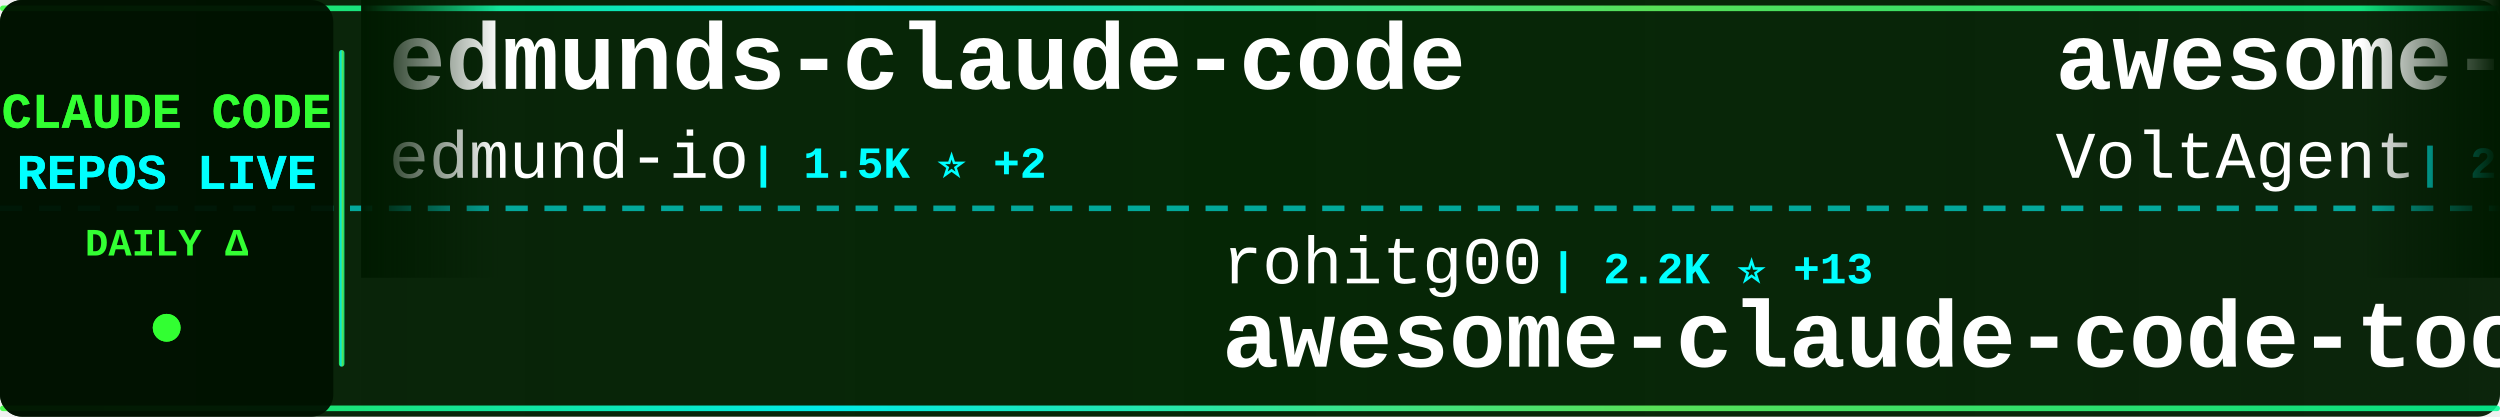
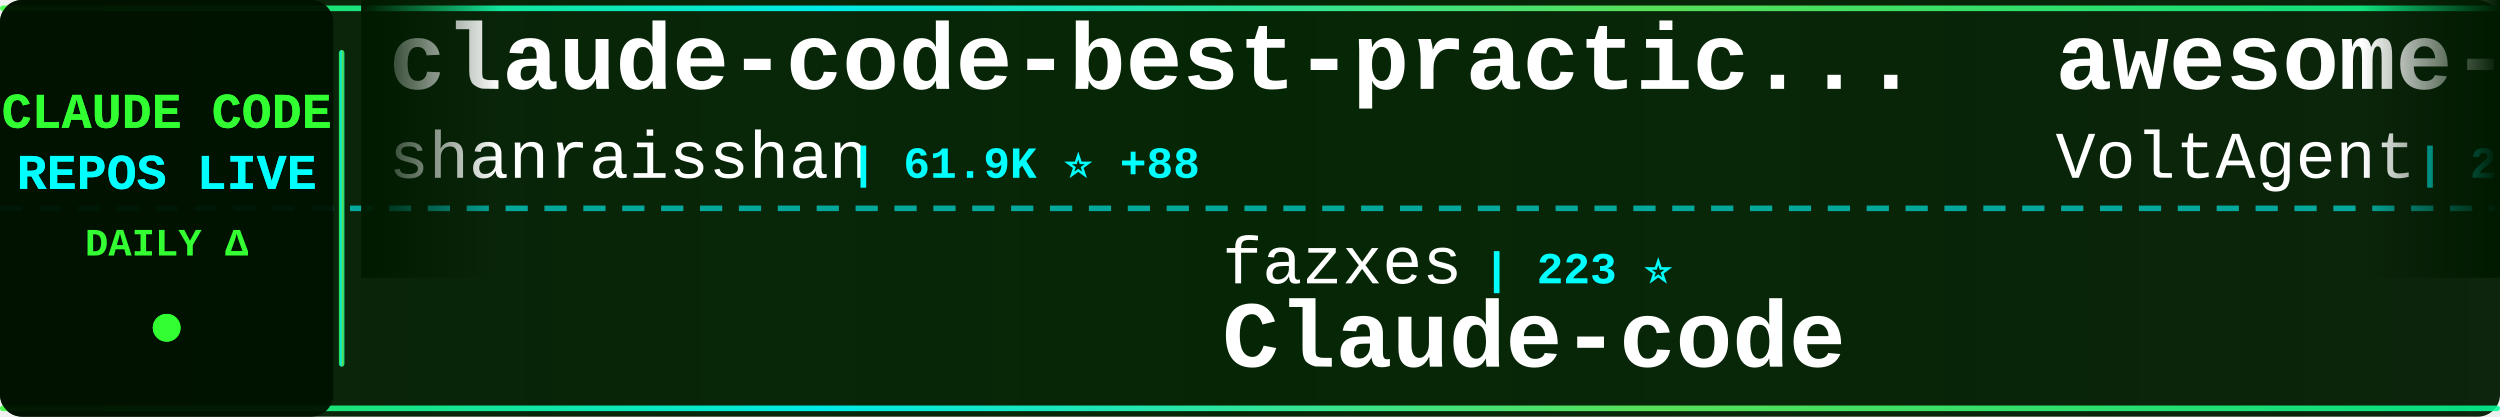
<svg xmlns="http://www.w3.org/2000/svg" width="900" height="150">
  <defs>
    <linearGradient id="tickerBg" x1="0%" y1="0%" x2="100%" y2="0%">
      <stop offset="0%" style="stop-color:#001a00;stop-opacity:0.95" />
      <stop offset="50%" style="stop-color:#002200;stop-opacity:0.98" />
      <stop offset="100%" style="stop-color:#001a00;stop-opacity:0.95" />
    </linearGradient>
    <linearGradient id="borderGrad" x1="0%" y1="0%" x2="100%" y2="0%">
      <stop offset="0%" style="stop-color:#33ff33;stop-opacity:0.85">
        <animate attributeName="stop-opacity" values="0.85;1;0.85" dur="2s" repeatCount="indefinite" />
      </stop>
      <stop offset="33%" style="stop-color:#00ffff;stop-opacity:0.9">
        <animate attributeName="stop-opacity" values="0.9;1;0.9" dur="2.2s" repeatCount="indefinite" />
      </stop>
      <stop offset="66%" style="stop-color:#66ff66;stop-opacity:0.85">
        <animate attributeName="stop-opacity" values="0.85;1;0.85" dur="1.8s" repeatCount="indefinite" />
      </stop>
      <stop offset="100%" style="stop-color:#00ff99;stop-opacity:0.85">
        <animate attributeName="stop-opacity" values="0.85;1;0.85" dur="2s" repeatCount="indefinite" />
      </stop>
    </linearGradient>
    <filter id="textGlow">
      <feGaussianBlur stdDeviation="0.1" result="coloredBlur" />
      <feMerge>
        <feMergeNode in="coloredBlur" />
        <feMergeNode in="SourceGraphic" />
      </feMerge>
    </filter>
    <filter id="metricGlow">
      <feGaussianBlur stdDeviation="0.2" result="coloredBlur" />
      <feMerge>
        <feMergeNode in="coloredBlur" />
        <feMergeNode in="SourceGraphic" />
      </feMerge>
    </filter>
    <linearGradient id="leftFade" x1="0%" y1="0%" x2="100%" y2="0%">
      <stop offset="0%" style="stop-color:#001a00;stop-opacity:1" />
      <stop offset="100%" style="stop-color:#001a00;stop-opacity:0" />
    </linearGradient>
    <linearGradient id="rightFade" x1="0%" y1="0%" x2="100%" y2="0%">
      <stop offset="0%" style="stop-color:#001a00;stop-opacity:0" />
      <stop offset="100%" style="stop-color:#001a00;stop-opacity:1" />
    </linearGradient>
  </defs>
  <rect width="900" height="150" fill="url(#tickerBg)" rx="8" />
  <rect x="0" y="2" width="900" height="2" fill="url(#borderGrad)" rx="1" />
  <rect x="0" y="146" width="900" height="2" fill="url(#borderGrad)" rx="1" />
  <line x1="0" y1="75" x2="900" y2="75" stroke="#00ffff" stroke-width="2" stroke-dasharray="8 6" opacity="0.6" />
  <rect x="0" y="0" width="120" height="150" fill="#001100" opacity="0.95" rx="8" />
  <text x="60" y="46" font-family="'Courier New', monospace" font-size="18" font-weight="bold" fill="#33ff33" text-anchor="middle" filter="url(#textGlow)">
    CLAUDE CODE
  </text>
  <text x="60" y="68" font-family="'Courier New', monospace" font-size="18" font-weight="bold" fill="#00ffff" text-anchor="middle" filter="url(#textGlow)">
    REPOS LIVE
  </text>
  <text x="60" y="92" font-family="'Courier New', monospace" font-size="14" font-weight="bold" fill="#33ff33" text-anchor="middle">
    DAILY Δ
  </text>
  <circle cx="60" cy="118" r="5" fill="#33ff33" filter="url(#metricGlow)">
    <animate attributeName="r" values="4;6;4" dur="1.5s" repeatCount="indefinite" />
    <animate attributeName="opacity" values="0.6;1;0.6" dur="1.5s" repeatCount="indefinite" />
  </circle>
  <rect x="122" y="18" width="2" height="114" fill="url(#borderGrad)" rx="1" />
  <clipPath id="tickerClip">
    <rect x="130" y="0" width="770" height="150" />
  </clipPath>
  <g clip-path="url(#tickerClip)">
    <g id="tickerItems">
      <animateTransform attributeName="transform" attributeType="XML" type="translate" from="0 0" to="-3000 0" dur="54s" repeatCount="indefinite" />
      <g transform="translate(0, 0)">
-         <text x="140" y="32" font-family="'Courier New', monospace" font-size="34" font-weight="bold" fill="#ffffff">edmunds-claude-code</text>
-         <text x="140" y="64" font-family="'Courier New', monospace" font-size="24" font-weight="normal" fill="#ffffff" opacity="1.0">edmund-io</text>
-         <text x="270" y="64" font-family="'Courier New', monospace" font-size="16" font-weight="bold" fill="#00ffff"> | 1.5K ⭐ +2</text>
+         <text x="140" y="32" font-family="'Courier New', monospace" font-size="34" font-weight="bold" fill="#ffffff">claude-code-best-practic...</text>
+         <text x="140" y="64" font-family="'Courier New', monospace" font-size="24" font-weight="normal" fill="#ffffff" opacity="1.0">shanraisshan</text>
+         <text x="306" y="64" font-family="'Courier New', monospace" font-size="16" font-weight="bold" fill="#00ffff"> | 61.9K ⭐ +88</text>
      </g>
      <g transform="translate(300, 0)">
-         <text x="140" y="102" font-family="'Courier New', monospace" font-size="24" font-weight="normal" fill="#ffffff" opacity="1.0">rohitg00</text>
-         <text x="258" y="102" font-family="'Courier New', monospace" font-size="16" font-weight="bold" fill="#00ffff"> | 2.2K ⭐ +13</text>
-         <text x="140" y="132" font-family="'Courier New', monospace" font-size="34" font-weight="bold" fill="#ffffff">awesome-claude-code-tool...</text>
+         <text x="140" y="102" font-family="'Courier New', monospace" font-size="24" font-weight="normal" fill="#ffffff" opacity="1.0">fazxes</text>
+         <text x="234" y="102" font-family="'Courier New', monospace" font-size="16" font-weight="bold" fill="#00ffff"> | 223 ⭐</text>
+         <text x="140" y="132" font-family="'Courier New', monospace" font-size="34" font-weight="bold" fill="#ffffff">Claude-code</text>
      </g>
      <g transform="translate(600, 0)">
        <text x="140" y="32" font-family="'Courier New', monospace" font-size="34" font-weight="bold" fill="#ffffff">awesome-claude-code-suba...</text>
        <text x="140" y="64" font-family="'Courier New', monospace" font-size="24" font-weight="normal" fill="#ffffff" opacity="1.0">VoltAgent</text>
-         <text x="270" y="64" font-family="'Courier New', monospace" font-size="16" font-weight="bold" fill="#00ffff"> | 22.7K ⭐ +53</text>
+         <text x="270" y="64" font-family="'Courier New', monospace" font-size="16" font-weight="bold" fill="#00ffff"> | 22.8K ⭐ +60</text>
      </g>
      <g transform="translate(900, 0)">
-         <text x="140" y="102" font-family="'Courier New', monospace" font-size="24" font-weight="normal" fill="#ffffff" opacity="1.0">AICoderTudou</text>
-         <text x="306" y="102" font-family="'Courier New', monospace" font-size="16" font-weight="bold" fill="#00ffff"> | 498 ⭐</text>
-         <text x="140" y="132" font-family="'Courier New', monospace" font-size="34" font-weight="bold" fill="#ffffff">claude-code-tudou</text>
+         <text x="140" y="102" font-family="'Courier New', monospace" font-size="24" font-weight="normal" fill="#ffffff" opacity="1.0">luyao618</text>
+         <text x="258" y="102" font-family="'Courier New', monospace" font-size="16" font-weight="bold" fill="#00ffff"> | 1.6K ⭐ +4</text>
+         <text x="140" y="132" font-family="'Courier New', monospace" font-size="34" font-weight="bold" fill="#ffffff">Claude-Code-Source-Study</text>
      </g>
      <g transform="translate(1200, 0)">
-         <text x="140" y="32" font-family="'Courier New', monospace" font-size="34" font-weight="bold" fill="#ffffff">claude-code-action</text>
-         <text x="140" y="64" font-family="'Courier New', monospace" font-size="24" font-weight="normal" fill="#ffffff" opacity="1.0">anthropics</text>
-         <text x="282" y="64" font-family="'Courier New', monospace" font-size="16" font-weight="bold" fill="#00ffff"> | 8.2K ⭐ +14</text>
+         <text x="140" y="32" font-family="'Courier New', monospace" font-size="34" font-weight="bold" fill="#ffffff">arcads-claude-code</text>
+         <text x="140" y="64" font-family="'Courier New', monospace" font-size="24" font-weight="normal" fill="#ffffff" opacity="1.0">krusemediallc</text>
+         <text x="318" y="64" font-family="'Courier New', monospace" font-size="16" font-weight="bold" fill="#00ffff"> | 945 ⭐ +4</text>
      </g>
      <g transform="translate(1500, 0)">
+         <text x="140" y="102" font-family="'Courier New', monospace" font-size="24" font-weight="normal" fill="#ffffff" opacity="1.0">ChrisWiles</text>
+         <text x="282" y="102" font-family="'Courier New', monospace" font-size="16" font-weight="bold" fill="#00ffff"> | 6.0K ⭐ +1</text>
+         <text x="140" y="132" font-family="'Courier New', monospace" font-size="34" font-weight="bold" fill="#ffffff">claude-code-showcase</text>
+       </g>
+       <g transform="translate(1800, 0)">
+         <text x="140" y="32" font-family="'Courier New', monospace" font-size="34" font-weight="bold" fill="#ffffff">claude-code-from-scratch</text>
+         <text x="140" y="64" font-family="'Courier New', monospace" font-size="24" font-weight="normal" fill="#ffffff" opacity="1.0">Windy3f3f3f3f</text>
+         <text x="318" y="64" font-family="'Courier New', monospace" font-size="16" font-weight="bold" fill="#00ffff"> | 2.1K ⭐ +27</text>
+       </g>
+       <g transform="translate(2100, 0)">
        <text x="140" y="102" font-family="'Courier New', monospace" font-size="24" font-weight="normal" fill="#ffffff" opacity="1.0">anthropics</text>
-         <text x="282" y="102" font-family="'Courier New', monospace" font-size="16" font-weight="bold" fill="#00ffff"> | 157.8K ⭐ +354</text>
+         <text x="282" y="102" font-family="'Courier New', monospace" font-size="16" font-weight="bold" fill="#00ffff"> | 157.9K ⭐ +356</text>
        <text x="140" y="132" font-family="'Courier New', monospace" font-size="34" font-weight="bold" fill="#ffffff">skills</text>
      </g>
-       <g transform="translate(1800, 0)">
-         <text x="140" y="32" font-family="'Courier New', monospace" font-size="34" font-weight="bold" fill="#ffffff">claude-code-tips</text>
-         <text x="140" y="64" font-family="'Courier New', monospace" font-size="24" font-weight="normal" fill="#ffffff" opacity="1.0">ykdojo</text>
-         <text x="234" y="64" font-family="'Courier New', monospace" font-size="16" font-weight="bold" fill="#00ffff"> | 9.0K ⭐ +14</text>
-       </g>
-       <g transform="translate(2100, 0)">
-         <text x="140" y="102" font-family="'Courier New', monospace" font-size="24" font-weight="normal" fill="#ffffff" opacity="1.0">JrCx7scC</text>
-         <text x="258" y="102" font-family="'Courier New', monospace" font-size="16" font-weight="bold" fill="#00ffff"> | 371 ⭐</text>
-         <text x="140" y="132" font-family="'Courier New', monospace" font-size="34" font-weight="bold" fill="#ffffff">claude-code-source</text>
-       </g>
      <g transform="translate(2400, 0)">
-         <text x="140" y="32" font-family="'Courier New', monospace" font-size="34" font-weight="bold" fill="#ffffff">claude-code-system-promp...</text>
-         <text x="140" y="64" font-family="'Courier New', monospace" font-size="24" font-weight="normal" fill="#ffffff" opacity="1.0">Piebald-AI</text>
-         <text x="282" y="64" font-family="'Courier New', monospace" font-size="16" font-weight="bold" fill="#00ffff"> | 11.5K ⭐ +15</text>
+         <text x="140" y="32" font-family="'Courier New', monospace" font-size="34" font-weight="bold" fill="#ffffff">Auto-claude-code-researc...</text>
+         <text x="140" y="64" font-family="'Courier New', monospace" font-size="24" font-weight="normal" fill="#ffffff" opacity="1.0">wanshuiyin</text>
+         <text x="282" y="64" font-family="'Courier New', monospace" font-size="16" font-weight="bold" fill="#00ffff"> | 13.0K ⭐ +39</text>
      </g>
      <g transform="translate(2700, 0)">
-         <text x="140" y="102" font-family="'Courier New', monospace" font-size="24" font-weight="normal" fill="#ffffff" opacity="1.0">darcyegb</text>
-         <text x="258" y="102" font-family="'Courier New', monospace" font-size="16" font-weight="bold" fill="#00ffff"> | 742 ⭐ +1</text>
-         <text x="140" y="132" font-family="'Courier New', monospace" font-size="34" font-weight="bold" fill="#ffffff">ClaudeCodeAgents</text>
+         <text x="140" y="102" font-family="'Courier New', monospace" font-size="24" font-weight="normal" fill="#ffffff" opacity="1.0">disler</text>
+         <text x="234" y="102" font-family="'Courier New', monospace" font-size="16" font-weight="bold" fill="#00ffff"> | 1.4K ⭐ +4</text>
+         <text x="140" y="132" font-family="'Courier New', monospace" font-size="34" font-weight="bold" fill="#ffffff">pi-vs-claude-code</text>
      </g>
      <g transform="translate(3000, 0)">
-         <text x="140" y="32" font-family="'Courier New', monospace" font-size="34" font-weight="bold" fill="#ffffff">edmunds-claude-code</text>
-         <text x="140" y="64" font-family="'Courier New', monospace" font-size="24" font-weight="normal" fill="#ffffff" opacity="1.0">edmund-io</text>
-         <text x="270" y="64" font-family="'Courier New', monospace" font-size="16" font-weight="bold" fill="#00ffff"> | 1.5K ⭐ +2</text>
+         <text x="140" y="32" font-family="'Courier New', monospace" font-size="34" font-weight="bold" fill="#ffffff">claude-code-best-practic...</text>
+         <text x="140" y="64" font-family="'Courier New', monospace" font-size="24" font-weight="normal" fill="#ffffff" opacity="1.0">shanraisshan</text>
+         <text x="306" y="64" font-family="'Courier New', monospace" font-size="16" font-weight="bold" fill="#00ffff"> | 61.9K ⭐ +88</text>
      </g>
      <g transform="translate(3300, 0)">
-         <text x="140" y="102" font-family="'Courier New', monospace" font-size="24" font-weight="normal" fill="#ffffff" opacity="1.0">rohitg00</text>
-         <text x="258" y="102" font-family="'Courier New', monospace" font-size="16" font-weight="bold" fill="#00ffff"> | 2.2K ⭐ +13</text>
-         <text x="140" y="132" font-family="'Courier New', monospace" font-size="34" font-weight="bold" fill="#ffffff">awesome-claude-code-tool...</text>
+         <text x="140" y="102" font-family="'Courier New', monospace" font-size="24" font-weight="normal" fill="#ffffff" opacity="1.0">fazxes</text>
+         <text x="234" y="102" font-family="'Courier New', monospace" font-size="16" font-weight="bold" fill="#00ffff"> | 223 ⭐</text>
+         <text x="140" y="132" font-family="'Courier New', monospace" font-size="34" font-weight="bold" fill="#ffffff">Claude-code</text>
      </g>
      <g transform="translate(3600, 0)">
        <text x="140" y="32" font-family="'Courier New', monospace" font-size="34" font-weight="bold" fill="#ffffff">awesome-claude-code-suba...</text>
        <text x="140" y="64" font-family="'Courier New', monospace" font-size="24" font-weight="normal" fill="#ffffff" opacity="1.0">VoltAgent</text>
-         <text x="270" y="64" font-family="'Courier New', monospace" font-size="16" font-weight="bold" fill="#00ffff"> | 22.7K ⭐ +53</text>
+         <text x="270" y="64" font-family="'Courier New', monospace" font-size="16" font-weight="bold" fill="#00ffff"> | 22.8K ⭐ +60</text>
      </g>
      <g transform="translate(3900, 0)">
-         <text x="140" y="102" font-family="'Courier New', monospace" font-size="24" font-weight="normal" fill="#ffffff" opacity="1.0">AICoderTudou</text>
-         <text x="306" y="102" font-family="'Courier New', monospace" font-size="16" font-weight="bold" fill="#00ffff"> | 498 ⭐</text>
-         <text x="140" y="132" font-family="'Courier New', monospace" font-size="34" font-weight="bold" fill="#ffffff">claude-code-tudou</text>
+         <text x="140" y="102" font-family="'Courier New', monospace" font-size="24" font-weight="normal" fill="#ffffff" opacity="1.0">luyao618</text>
+         <text x="258" y="102" font-family="'Courier New', monospace" font-size="16" font-weight="bold" fill="#00ffff"> | 1.6K ⭐ +4</text>
+         <text x="140" y="132" font-family="'Courier New', monospace" font-size="34" font-weight="bold" fill="#ffffff">Claude-Code-Source-Study</text>
      </g>
    </g>
  </g>
  <rect x="130" y="0" width="50" height="100" fill="url(#leftFade)" />
  <rect x="850" y="0" width="50" height="100" fill="url(#rightFade)" />
</svg>
